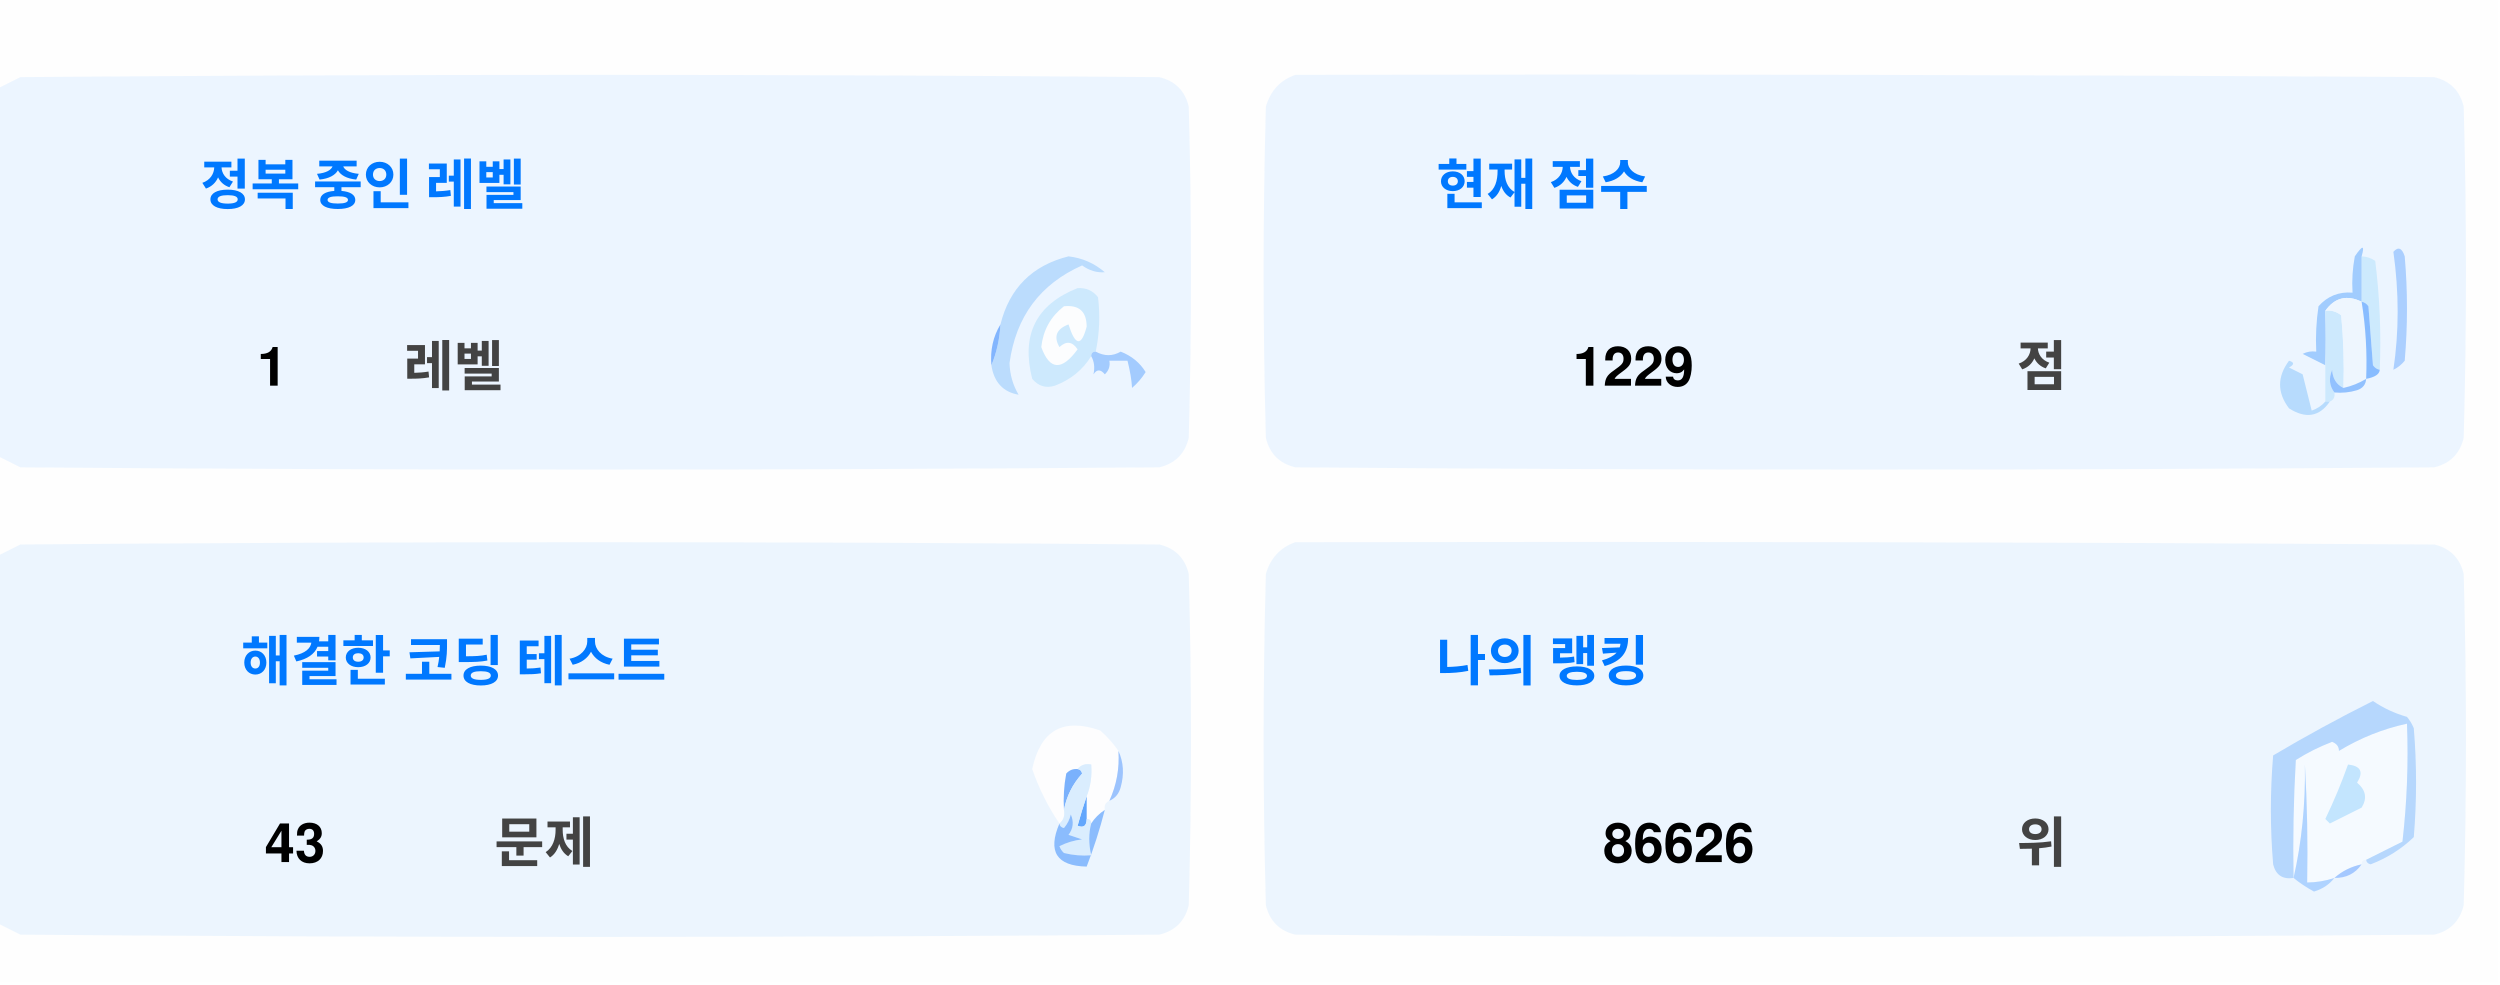
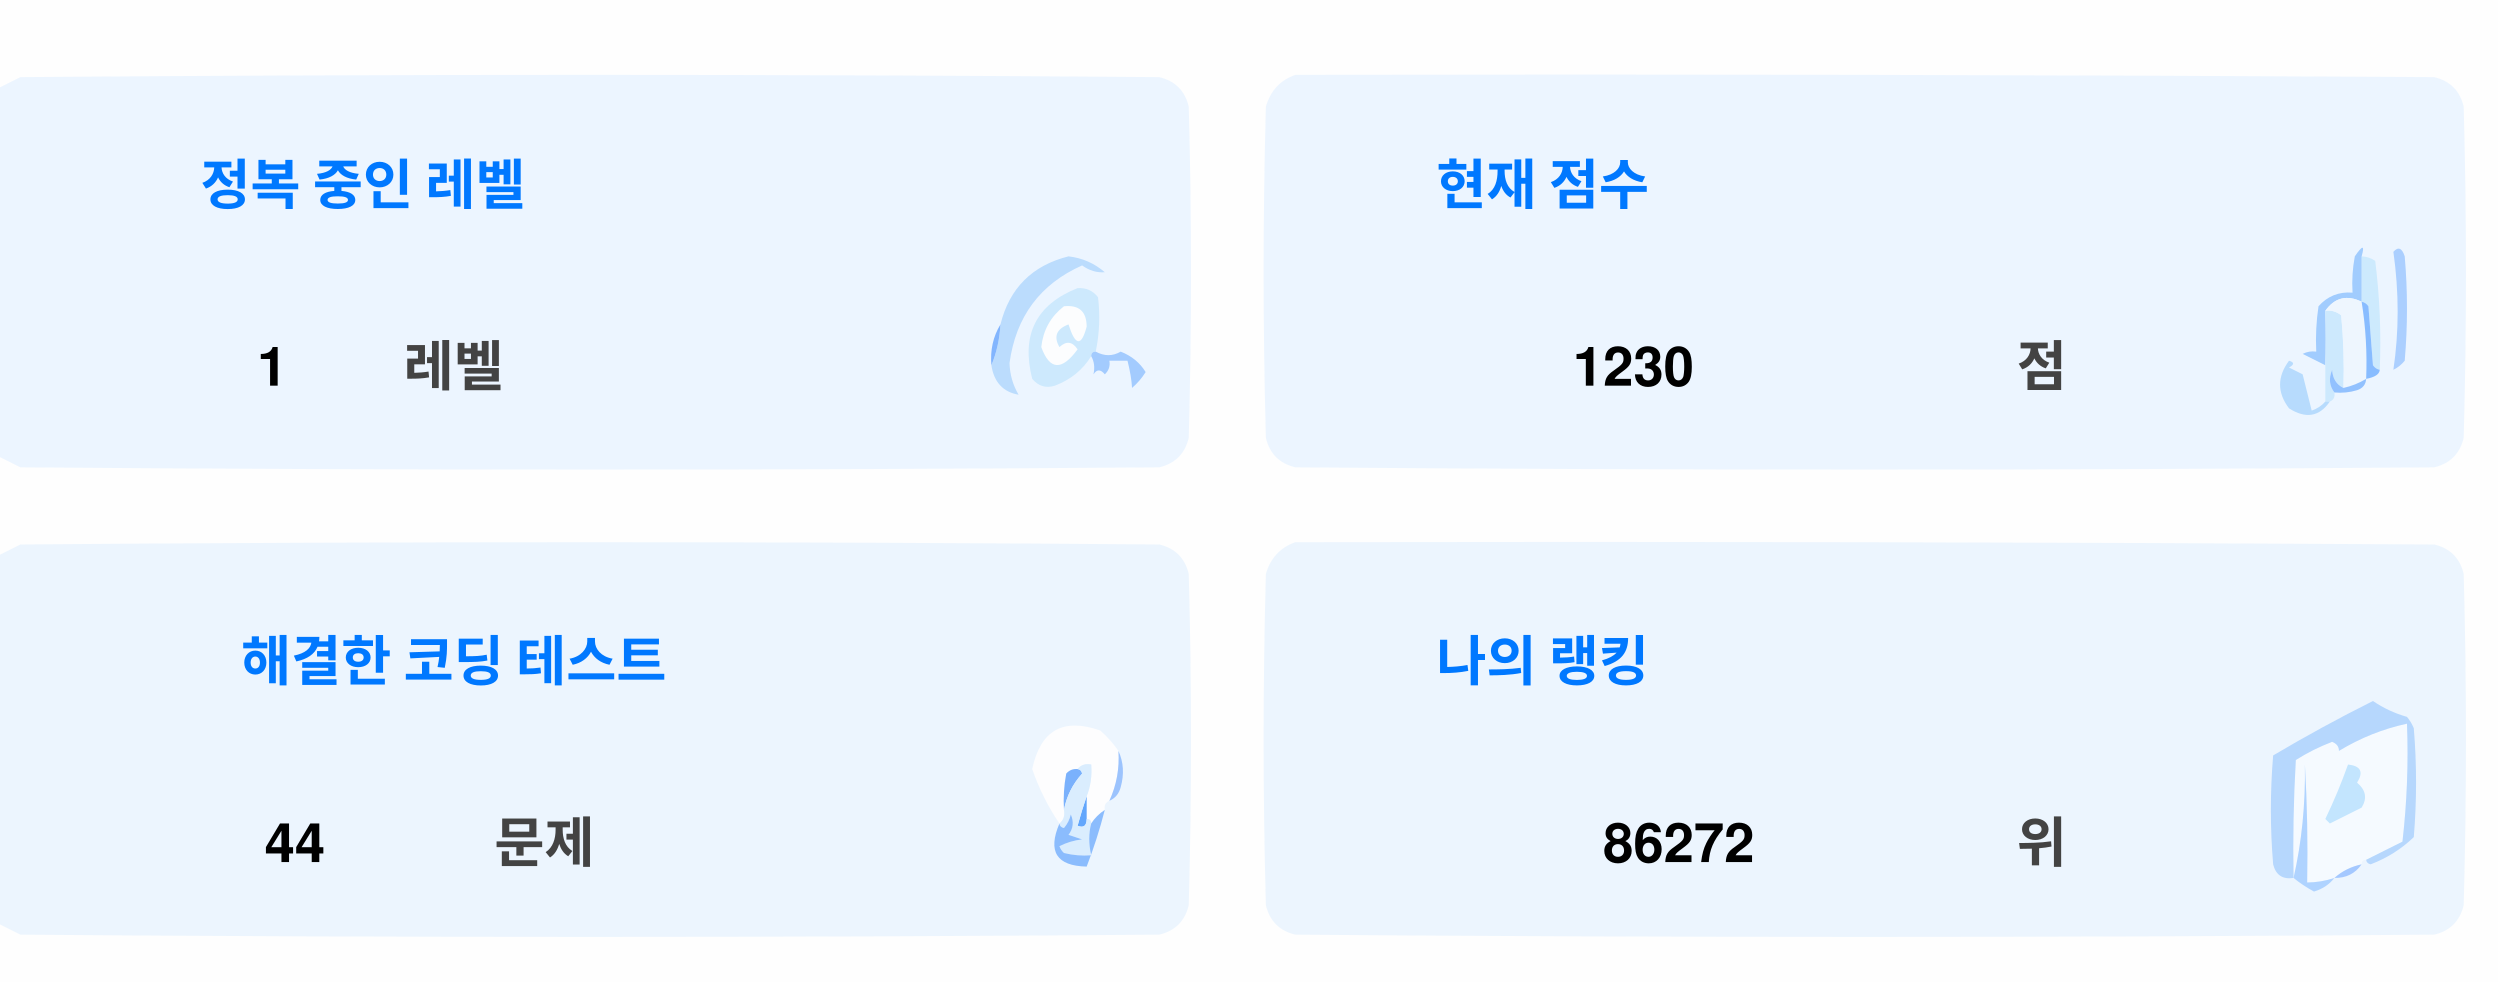
<svg xmlns="http://www.w3.org/2000/svg" version="1.1" width="551px" height="217px" style="shape-rendering:geometricPrecision; text-rendering:geometricPrecision; image-rendering:optimizeQuality; fill-rule:evenodd; clip-rule:evenodd">
  <style>.title {fill: #434343;font-size: 1rem;line-height: 1.5rem;font-weight: bold;font-family: -apple-system, BlinkMacSystemFont, Segoe UI, Helvetica, Arial, sans-serif, Apple Color Emoji, Segoe UI Emoji;}.desc {fill: #434343;font-size: 2.5rem;font-weight: bold;line-height: 1.5rem;font-family: -apple-system, BlinkMacSystemFont, Segoe UI, Helvetica, Arial, sans-serif, Apple Color Emoji, Segoe UI Emoji;}.desc-2 {fill: #434343;font-size: 1rem;font-weight: bold;line-height: 1.5rem;font-family: -apple-system, BlinkMacSystemFont, Segoe UI, Helvetica, Arial, sans-serif, Apple Color Emoji, Segoe UI Emoji;}.text, .desc {animation: twinkling 4s ease-in-out infinite;}@keyframes twinkling {40% { opacity: 1; }50% { opacity: 0.5; }60% { opacity: 1; }70% { opacity: 0.5; }80% { opacity: 1; }}</style>
  <g>
    <path style="opacity:1" fill="#fefefe" d="M -0.5,-0.5 C 183.167,-0.5 366.833,-0.5 550.5,-0.5C 550.5,71.833 550.5,144.167 550.5,216.5C 366.833,216.5 183.167,216.5 -0.5,216.5C -0.5,212.167 -0.5,207.833 -0.5,203.5C 1.14,204.32 2.807,205.153 4.5,206C 88.167,206.667 171.833,206.667 255.5,206C 259,205.167 261.167,203 262,199.5C 262.667,175.167 262.667,150.833 262,126.5C 261.167,123 259,120.833 255.5,120C 171.833,119.333 88.167,119.333 4.5,120C 2.807,120.847 1.14,121.68 -0.5,122.5C -0.5,115.167 -0.5,107.833 -0.5,100.5C 1.14,101.32 2.807,102.153 4.5,103C 88.167,103.667 171.833,103.667 255.5,103C 259,102.167 261.167,100 262,96.5C 262.667,72.167 262.667,47.833 262,23.5C 261.167,20 259,17.833 255.5,17C 171.833,16.333 88.167,16.333 4.5,17C 2.807,17.847 1.14,18.68 -0.5,19.5C -0.5,12.833 -0.5,6.167 -0.5,-0.5 Z" />
  </g>
  <g>
    <path style="opacity:1" fill="#ecf5ff" d="M -0.5,100.5 C -0.5,73.5 -0.5,46.5 -0.5,19.5C 1.14,18.68 2.807,17.847 4.5,17C 88.167,16.333 171.833,16.333 255.5,17C 259,17.833 261.167,20 262,23.5C 262.667,47.833 262.667,72.167 262,96.5C 261.167,100 259,102.167 255.5,103C 171.833,103.667 88.167,103.667 4.5,103C 2.807,102.153 1.14,101.32 -0.5,100.5 Z" />
  </g>
  <g>
    <path style="opacity:1" fill="#ecf5ff" d="M 285.5,16.5 C 369.167,16.333 452.834,16.5 536.5,17C 540,17.833 542.167,20 543,23.5C 543.667,47.833 543.667,72.167 543,96.5C 542.167,100 540,102.167 536.5,103C 452.833,103.667 369.167,103.667 285.5,103C 282,102.167 279.833,100 279,96.5C 278.333,72.167 278.333,47.833 279,23.5C 280.018,19.985 282.185,17.652 285.5,16.5 Z" />
  </g>
  <g>
    <path style="opacity:1" fill="#cdeafd" d="M 520.5,56.5 C 521.583,56.539 522.583,56.873 523.5,57.5C 524.498,65.472 524.831,73.472 524.5,81.5C 523.883,81.389 523.383,81.056 523,80.5C 522.667,76.167 522.333,71.833 522,67.5C 521.617,66.944 521.117,66.611 520.5,66.5C 520.5,63.167 520.5,59.833 520.5,56.5 Z" />
  </g>
  <g>
    <path style="opacity:1" fill="#abcfff" d="M 527.5,55.5 C 528.566,54.308 529.399,54.641 530,56.5C 530.667,64.167 530.667,71.833 530,79.5C 529.311,80.357 528.478,81.023 527.5,81.5C 528.758,73.08 528.758,64.414 527.5,55.5 Z" />
  </g>
  <g>
    <path style="opacity:1" fill="#bbdcfd" d="M 218.5,80.5 C 219.657,77.727 220.324,74.727 220.5,71.5C 222.49,63.51 227.49,58.51 235.5,56.5C 238.528,56.847 241.194,58.014 243.5,60C 241.744,60.141 240.078,59.641 238.5,58.5C 229.247,62.607 223.914,69.773 222.5,80C 222.565,82.526 223.232,84.859 224.5,87C 221.07,86.397 219.07,84.231 218.5,80.5 Z" />
  </g>
  <g>
    <path style="opacity:1" fill="#cde9fd" d="M 241.5,77.5 C 240.833,77.5 240.5,77.833 240.5,78.5C 238.628,81.529 235.961,83.695 232.5,85C 230.536,85.624 228.869,85.124 227.5,83.5C 225.021,73.791 228.354,67.124 237.5,63.5C 239.374,63.39 240.874,64.056 242,65.5C 242.497,69.524 242.331,73.524 241.5,77.5 Z" />
  </g>
  <g>
    <path style="opacity:1" fill="#fcfdfe" d="M 234.5,67.5 C 237.826,67.162 239.493,68.662 239.5,72C 238.334,76.434 237,76.267 235.5,71.5C 232.832,72.515 232.166,74.182 233.5,76.5C 235.017,75.089 236.351,75.256 237.5,77C 234.006,81.771 231.34,81.605 229.5,76.5C 229.904,72.771 231.571,69.771 234.5,67.5 Z" />
  </g>
  <g>
    <path style="opacity:1" fill="#a1ccfe" d="M 520.5,56.5 C 520.5,59.833 520.5,63.167 520.5,66.5C 517.238,64.922 514.572,65.589 512.5,68.5C 512.617,72.81 512.617,76.81 512.5,80.5C 510.86,79.68 509.193,78.847 507.5,78C 508.448,77.517 509.448,77.35 510.5,77.5C 510.335,74.15 510.502,70.817 511,67.5C 512.995,65.253 515.495,64.253 518.5,64.5C 518.336,61.813 518.503,59.146 519,56.5C 520.731,53.969 521.231,53.969 520.5,56.5 Z" />
  </g>
  <g>
    <path style="opacity:1" fill="#cde9fd" d="M 512.5,68.5 C 513.822,68.33 514.989,68.663 516,69.5C 516.499,74.823 516.666,80.156 516.5,85.5C 514.955,84.77 514.122,83.437 514,81.5C 513.22,83.387 513.387,85.054 514.5,86.5C 514.672,87.492 514.338,88.158 513.5,88.5C 513.167,88.5 512.833,88.5 512.5,88.5C 512.5,85.833 512.5,83.167 512.5,80.5C 512.617,76.81 512.617,72.81 512.5,68.5 Z" />
  </g>
  <g>
    <path style="opacity:1" fill="#eef6fe" d="M 520.5,66.5 C 521.407,72.106 521.74,77.773 521.5,83.5C 519.95,84.441 518.284,85.108 516.5,85.5C 516.666,80.156 516.499,74.823 516,69.5C 514.989,68.663 513.822,68.33 512.5,68.5C 514.572,65.589 517.238,64.922 520.5,66.5 Z" />
  </g>
  <g>
    <path style="opacity:1" fill="#88bcff" d="M 520.5,66.5 C 521.117,66.611 521.617,66.944 522,67.5C 522.333,71.833 522.667,76.167 523,80.5C 523.383,81.056 523.883,81.389 524.5,81.5C 524.445,82.469 523.445,83.136 521.5,83.5C 521.74,77.773 521.407,72.106 520.5,66.5 Z" />
  </g>
  <g>
    <path style="opacity:1" fill="#82b5fe" d="M 220.5,71.5 C 220.324,74.727 219.657,77.727 218.5,80.5C 218.215,77.171 218.882,74.171 220.5,71.5 Z" />
  </g>
  <g>
    <path style="opacity:1" fill="#a3cbfe" d="M 240.5,78.5 C 240.5,77.833 240.833,77.5 241.5,77.5C 243.391,78.536 245.224,78.536 247,77.5C 249.391,78.429 251.225,79.929 252.5,82C 251.681,83.319 250.681,84.486 249.5,85.5C 249.409,83.777 249.075,81.777 248.5,79.5C 247.167,79.5 245.833,79.5 244.5,79.5C 244.719,80.675 244.386,81.675 243.5,82.5C 242.575,81.359 241.741,81.359 241,82.5C 241.331,80.981 241.164,79.648 240.5,78.5 Z" />
  </g>
  <g>
    <path style="opacity:1" fill="#b7dbfd" d="M 512.5,88.5 C 512.833,88.5 513.167,88.5 513.5,88.5C 511.199,91.857 508.199,92.357 504.5,90C 501.872,86.535 501.872,83.035 504.5,79.5C 505.696,79.846 505.696,80.346 504.5,81C 505.5,81.5 506.5,82 507.5,82.5C 508.167,85.167 508.833,87.833 509.5,90.5C 510.739,90.058 511.739,89.391 512.5,88.5 Z" />
  </g>
  <g>
    <path style="opacity:1" fill="#92c1fe" d="M 516.5,85.5 C 518.284,85.108 519.95,84.441 521.5,83.5C 521.423,84.75 520.756,85.583 519.5,86C 517.866,86.493 516.199,86.66 514.5,86.5C 513.387,85.054 513.22,83.387 514,81.5C 514.122,83.437 514.955,84.77 516.5,85.5 Z" />
  </g>
  <g>
    <path style="opacity:1" fill="#ecf5fe" d="M -0.5,203.5 C -0.5,176.5 -0.5,149.5 -0.5,122.5C 1.14,121.68 2.807,120.847 4.5,120C 88.167,119.333 171.833,119.333 255.5,120C 259,120.833 261.167,123 262,126.5C 262.667,150.833 262.667,175.167 262,199.5C 261.167,203 259,205.167 255.5,206C 171.833,206.667 88.167,206.667 4.5,206C 2.807,205.153 1.14,204.32 -0.5,203.5 Z" />
  </g>
  <g>
    <path style="opacity:1" fill="#ecf5fe" d="M 285.5,119.5 C 369.167,119.333 452.834,119.5 536.5,120C 540,120.833 542.167,123 543,126.5C 543.667,150.833 543.667,175.167 543,199.5C 542.167,203 540,205.167 536.5,206C 452.833,206.667 369.167,206.667 285.5,206C 282,205.167 279.833,203 279,199.5C 278.333,175.167 278.333,150.833 279,126.5C 280.018,122.985 282.185,120.652 285.5,119.5 Z" />
  </g>
  <g>
    <path style="opacity:1" fill="#fdfdfe" d="M 246.5,165.5 C 246.758,169.367 246.092,173.034 244.5,176.5C 243.662,176.842 243.328,177.508 243.5,178.5C 242.272,179.306 241.272,180.306 240.5,181.5C 240.5,180.833 240.167,180.5 239.5,180.5C 239.5,178.833 239.5,177.167 239.5,175.5C 240.369,173.283 240.702,170.95 240.5,168.5C 239.209,168.263 238.209,168.596 237.5,169.5C 236.504,169.414 235.671,169.748 235,170.5C 234.503,173.146 234.336,175.813 234.5,178.5C 234.737,179.791 234.404,180.791 233.5,181.5C 230.986,177.806 228.986,173.806 227.5,169.5C 229.309,160.957 234.309,158.124 242.5,161C 244.07,162.397 245.404,163.897 246.5,165.5 Z" />
  </g>
  <g>
    <path style="opacity:1" fill="#f5faff" d="M 521.5,189.5 C 520.833,189.5 520.5,189.833 520.5,190.5C 518.181,190.992 516.181,191.992 514.5,193.5C 512.565,194.15 510.565,194.483 508.5,194.5C 508.666,185.827 508.5,177.16 508,168.5C 508.141,177.227 507.308,185.56 505.5,193.5C 505.334,184.827 505.5,176.16 506,167.5C 508.527,165.903 511.194,164.57 514,163.5C 515.011,163.892 515.511,164.559 515.5,165.5C 520.21,162.641 525.21,160.641 530.5,159.5C 530.831,168.192 530.498,176.859 529.5,185.5C 526.807,186.847 524.14,188.18 521.5,189.5 Z" />
  </g>
  <g>
    <path style="opacity:1" fill="#b6d7fd" d="M 521.5,189.5 C 524.14,188.18 526.807,186.847 529.5,185.5C 530.498,176.859 530.831,168.192 530.5,159.5C 525.21,160.641 520.21,162.641 515.5,165.5C 515.511,164.559 515.011,163.892 514,163.5C 511.194,164.57 508.527,165.903 506,167.5C 505.5,176.16 505.334,184.827 505.5,193.5C 503.089,193.863 501.589,192.863 501,190.5C 500.333,182.5 500.333,174.5 501,166.5C 508.173,162.246 515.507,158.246 523,154.5C 525.304,156.068 527.804,157.235 530.5,158C 531.126,158.75 531.626,159.584 532,160.5C 532.667,168.5 532.667,176.5 532,184.5C 529.292,187.111 526.125,189.111 522.5,190.5C 521.893,190.376 521.56,190.043 521.5,189.5 Z" />
  </g>
  <g>
    <path style="opacity:1" fill="#c3e5fe" d="M 517.5,168.5 C 520.317,168.801 520.984,170.134 519.5,172.5C 521.439,174.122 521.772,175.956 520.5,178C 518.167,179.167 515.833,180.333 513.5,181.5C 513.167,181.167 512.833,180.833 512.5,180.5C 514.414,176.515 516.081,172.515 517.5,168.5 Z" />
  </g>
  <g>
    <path style="opacity:1" fill="#7ab1fc" d="M 237.5,169.5 C 238.043,169.56 238.376,169.893 238.5,170.5C 236.395,172.836 235.062,175.503 234.5,178.5C 234.336,175.813 234.503,173.146 235,170.5C 235.671,169.748 236.504,169.414 237.5,169.5 Z" />
  </g>
  <g>
    <path style="opacity:1" fill="#afd3ff" d="M 514.5,193.5 C 513.378,194.947 511.878,195.947 510,196.5C 508.348,195.601 506.848,194.601 505.5,193.5C 507.308,185.56 508.141,177.227 508,168.5C 508.5,177.16 508.666,185.827 508.5,194.5C 510.565,194.483 512.565,194.15 514.5,193.5 Z" />
  </g>
  <g>
    <path style="opacity:1" fill="#9cc3fd" d="M 246.5,165.5 C 247.634,167.966 247.801,170.633 247,173.5C 246.623,174.942 245.79,175.942 244.5,176.5C 246.092,173.034 246.758,169.367 246.5,165.5 Z" />
  </g>
  <g>
    <path style="opacity:1" fill="#62a6fc" d="M 239.5,175.5 C 239.5,177.167 239.5,178.833 239.5,180.5C 239.483,182.028 238.816,182.528 237.5,182C 238.117,179.723 238.784,177.556 239.5,175.5 Z" />
  </g>
  <g>
    <path style="opacity:1" fill="#daedfe" d="M 237.5,169.5 C 238.209,168.596 239.209,168.263 240.5,168.5C 240.702,170.95 240.369,173.283 239.5,175.5C 238.784,177.556 238.117,179.723 237.5,182C 238.816,182.528 239.483,182.028 239.5,180.5C 240.167,180.5 240.5,180.833 240.5,181.5C 239.918,183.669 239.918,186.002 240.5,188.5C 238.473,188.662 236.473,188.495 234.5,188C 234.043,187.586 233.709,187.086 233.5,186.5C 235.078,185.702 236.744,185.202 238.5,185C 237.5,184.667 236.5,184.333 235.5,184C 236.554,182.612 236.72,181.112 236,179.5C 235.751,180.624 235.251,181.624 234.5,182.5C 233.893,182.376 233.56,182.043 233.5,181.5C 234.404,180.791 234.737,179.791 234.5,178.5C 235.062,175.503 236.395,172.836 238.5,170.5C 238.376,169.893 238.043,169.56 237.5,169.5 Z" />
  </g>
  <g>
    <path style="opacity:1" fill="#8bbcfd" d="M 243.5,178.5 C 242.395,182.803 241.062,186.969 239.5,191C 232.857,190.847 230.857,187.68 233.5,181.5C 233.56,182.043 233.893,182.376 234.5,182.5C 235.251,181.624 235.751,180.624 236,179.5C 236.72,181.112 236.554,182.612 235.5,184C 236.5,184.333 237.5,184.667 238.5,185C 236.744,185.202 235.078,185.702 233.5,186.5C 233.709,187.086 234.043,187.586 234.5,188C 236.473,188.495 238.473,188.662 240.5,188.5C 239.918,186.002 239.918,183.669 240.5,181.5C 241.272,180.306 242.272,179.306 243.5,178.5 Z" />
  </g>
  <g>
    <path style="opacity:1" fill="#a4c8ff" d="M 520.5,190.5 C 519.089,192.539 517.089,193.539 514.5,193.5C 516.181,191.992 518.181,190.992 520.5,190.5 Z" />
  </g>
  <text text-anchor="middle" x="80" y="45" class="title" style="fill:#0078ff;" stroke="#none" stroke-width="1">정복 중인 레벨</text>
  <text text-anchor="middle" x="60" y="85" class="desc" style="fill:#000000;" stroke="#none" stroke-width="1">1</text>
  <text text-anchor="middle" x="100" y="85" class="desc-2" style="fill:#434343;" stroke="#none" stroke-width="1">레벨</text>
  <text text-anchor="middle" x="340" y="45" class="title" style="fill:#0078ff;" stroke="#none" stroke-width="1">현재 점수</text>
-   <text text-anchor="middle" x="360" y="85" class="desc" style="fill:#000000;" stroke="#none" stroke-width="1">1229</text>
+   <text text-anchor="middle" x="360" y="85" class="desc" style="fill:#000000;" stroke="#none" stroke-width="1">1230</text>
  <text text-anchor="middle" x="450" y="85" class="desc-2" style="fill:#434343;" stroke="#none" stroke-width="1">점</text>
  <text text-anchor="middle" x="100" y="150" class="title" style="fill:#0078ff;" stroke="#none" stroke-width="1">해결한 코딩 테스트</text>
-   <text text-anchor="middle" x="65" y="190" class="desc" style="fill:#000000;" stroke="#none" stroke-width="1">43</text>
+   <text text-anchor="middle" x="65" y="190" class="desc" style="fill:#000000;" stroke="#none" stroke-width="1">44</text>
  <text text-anchor="middle" x="120" y="190" class="desc-2" style="fill:#434343;" stroke="#none" stroke-width="1">문제</text>
  <text text-anchor="middle" x="340" y="150" class="title" style="fill:#0078ff;" stroke="#none" stroke-width="1">나의 랭킹</text>
-   <text text-anchor="middle" x="370" y="190" class="desc" style="fill:#000000;" stroke="#none" stroke-width="1">86626</text>
+   <text text-anchor="middle" x="370" y="190" class="desc" style="fill:#000000;" stroke="#none" stroke-width="1">86272</text>
  <text text-anchor="middle" x="450" y="190" class="desc-2" style="fill:#434343;" stroke="#none" stroke-width="1">위</text>
</svg>
